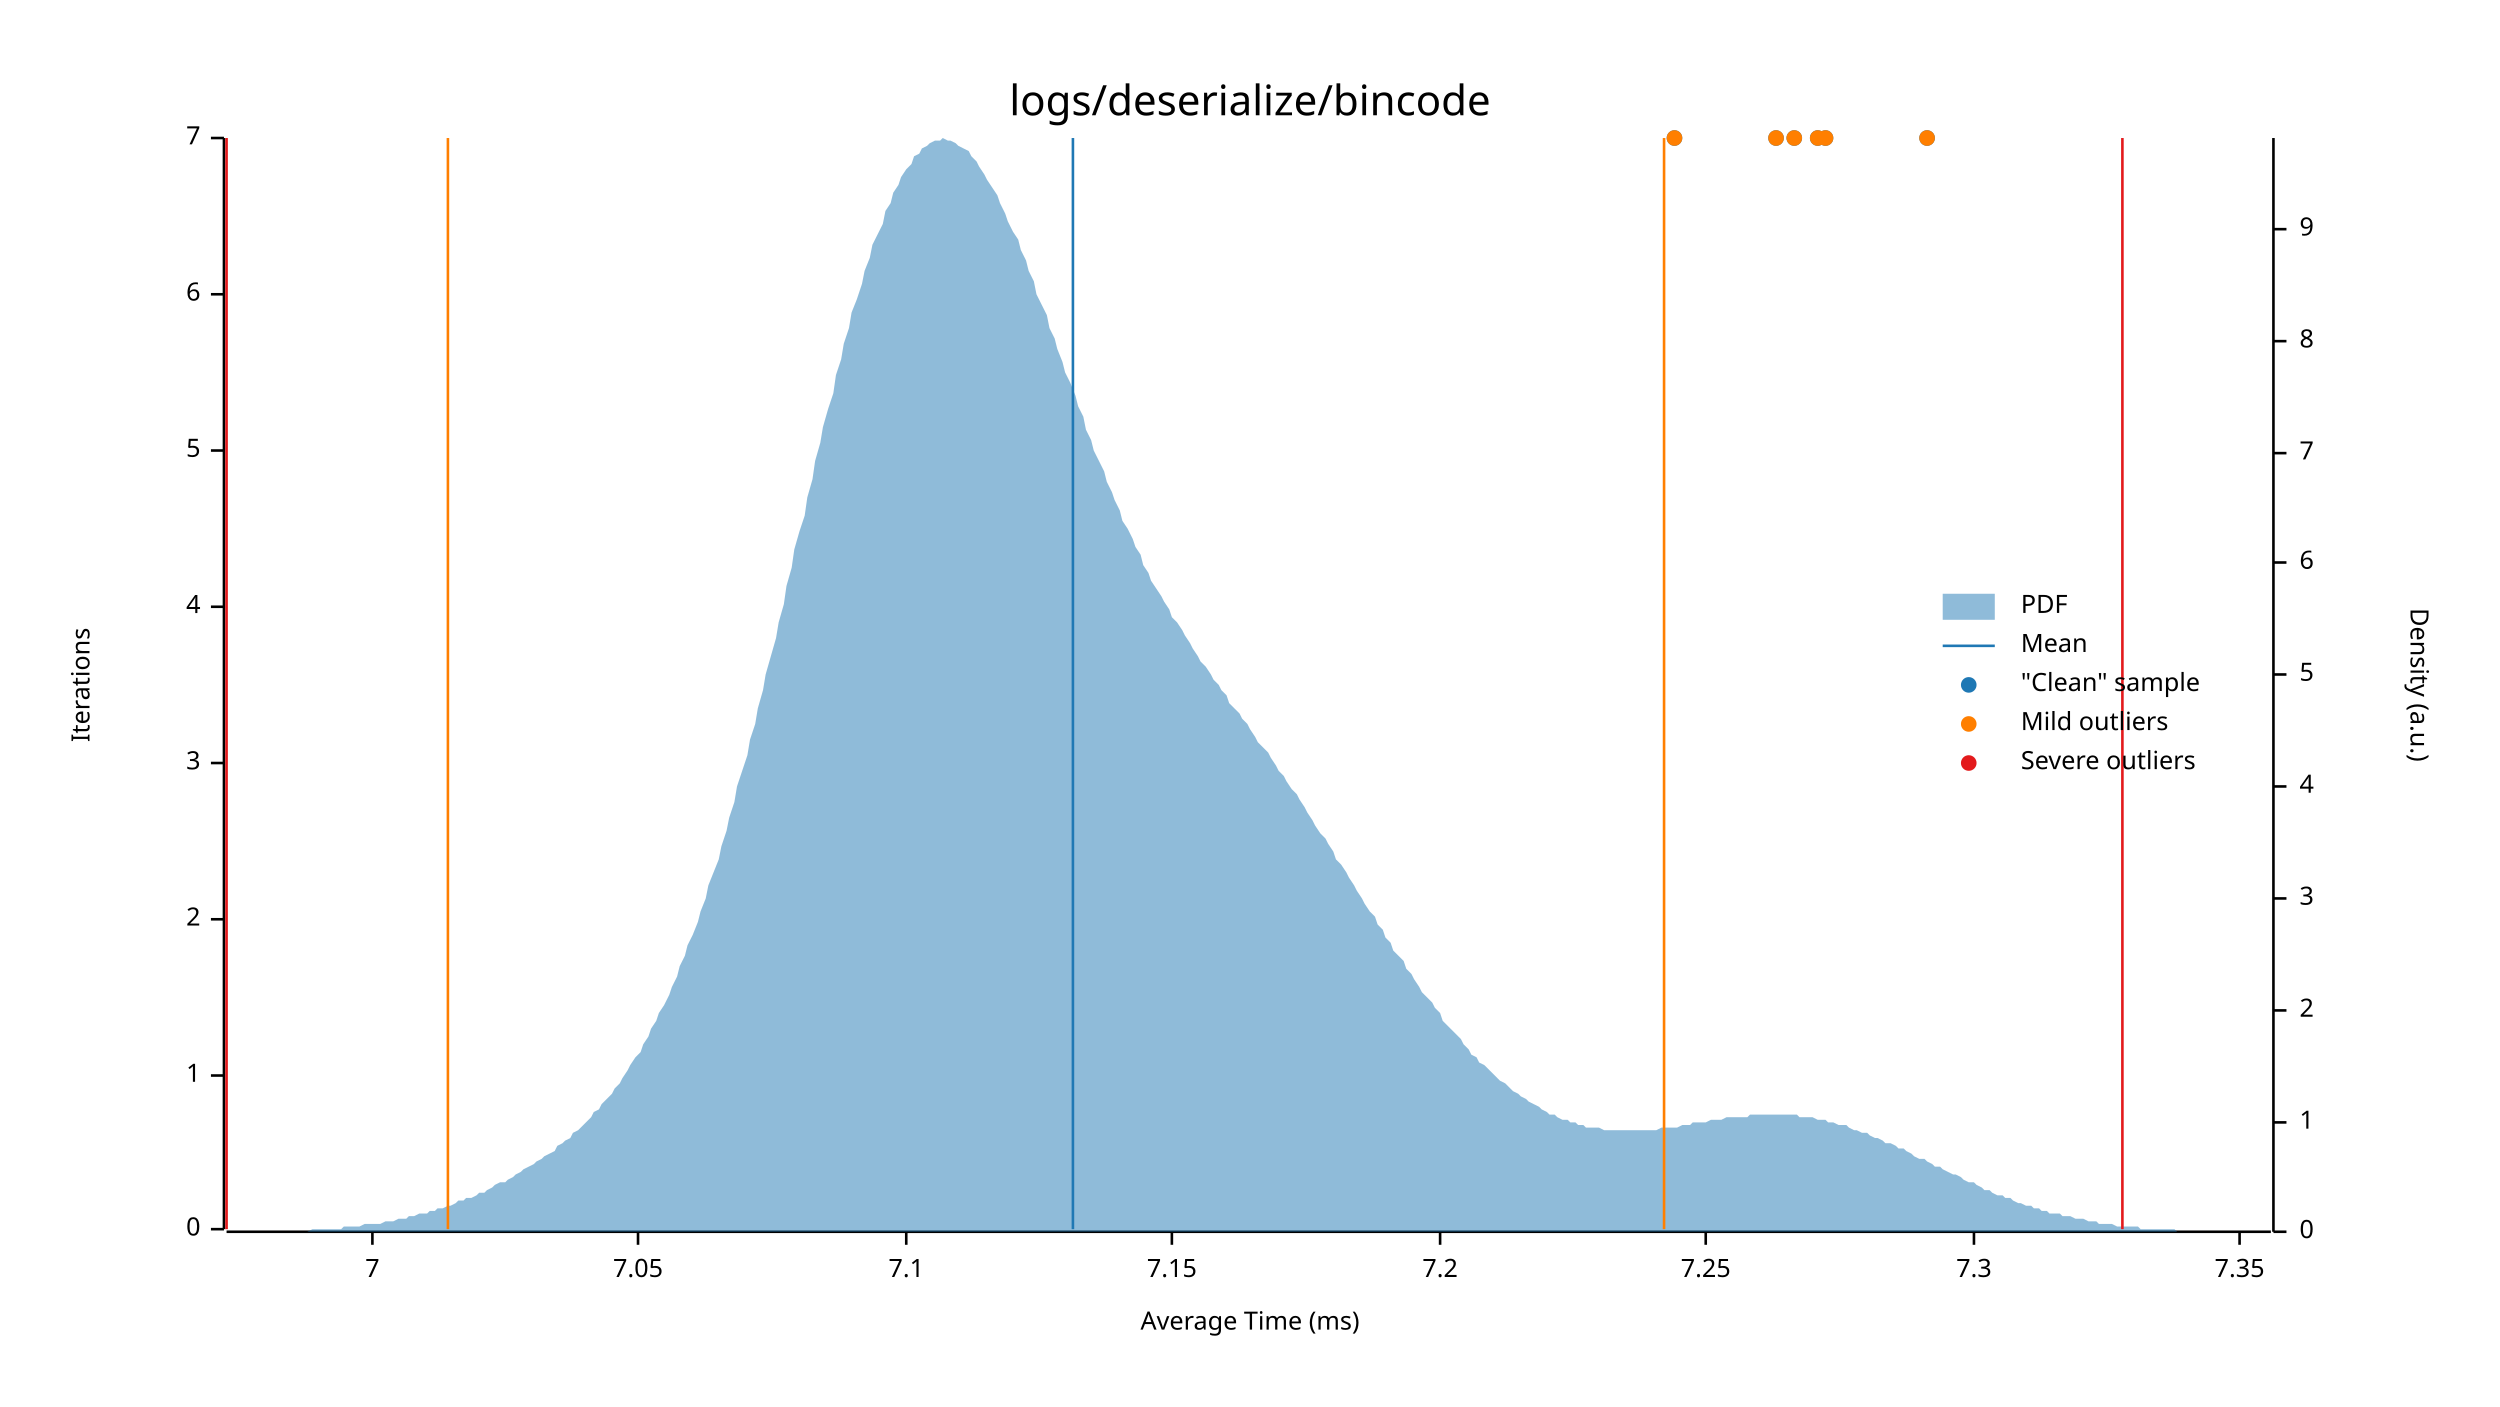
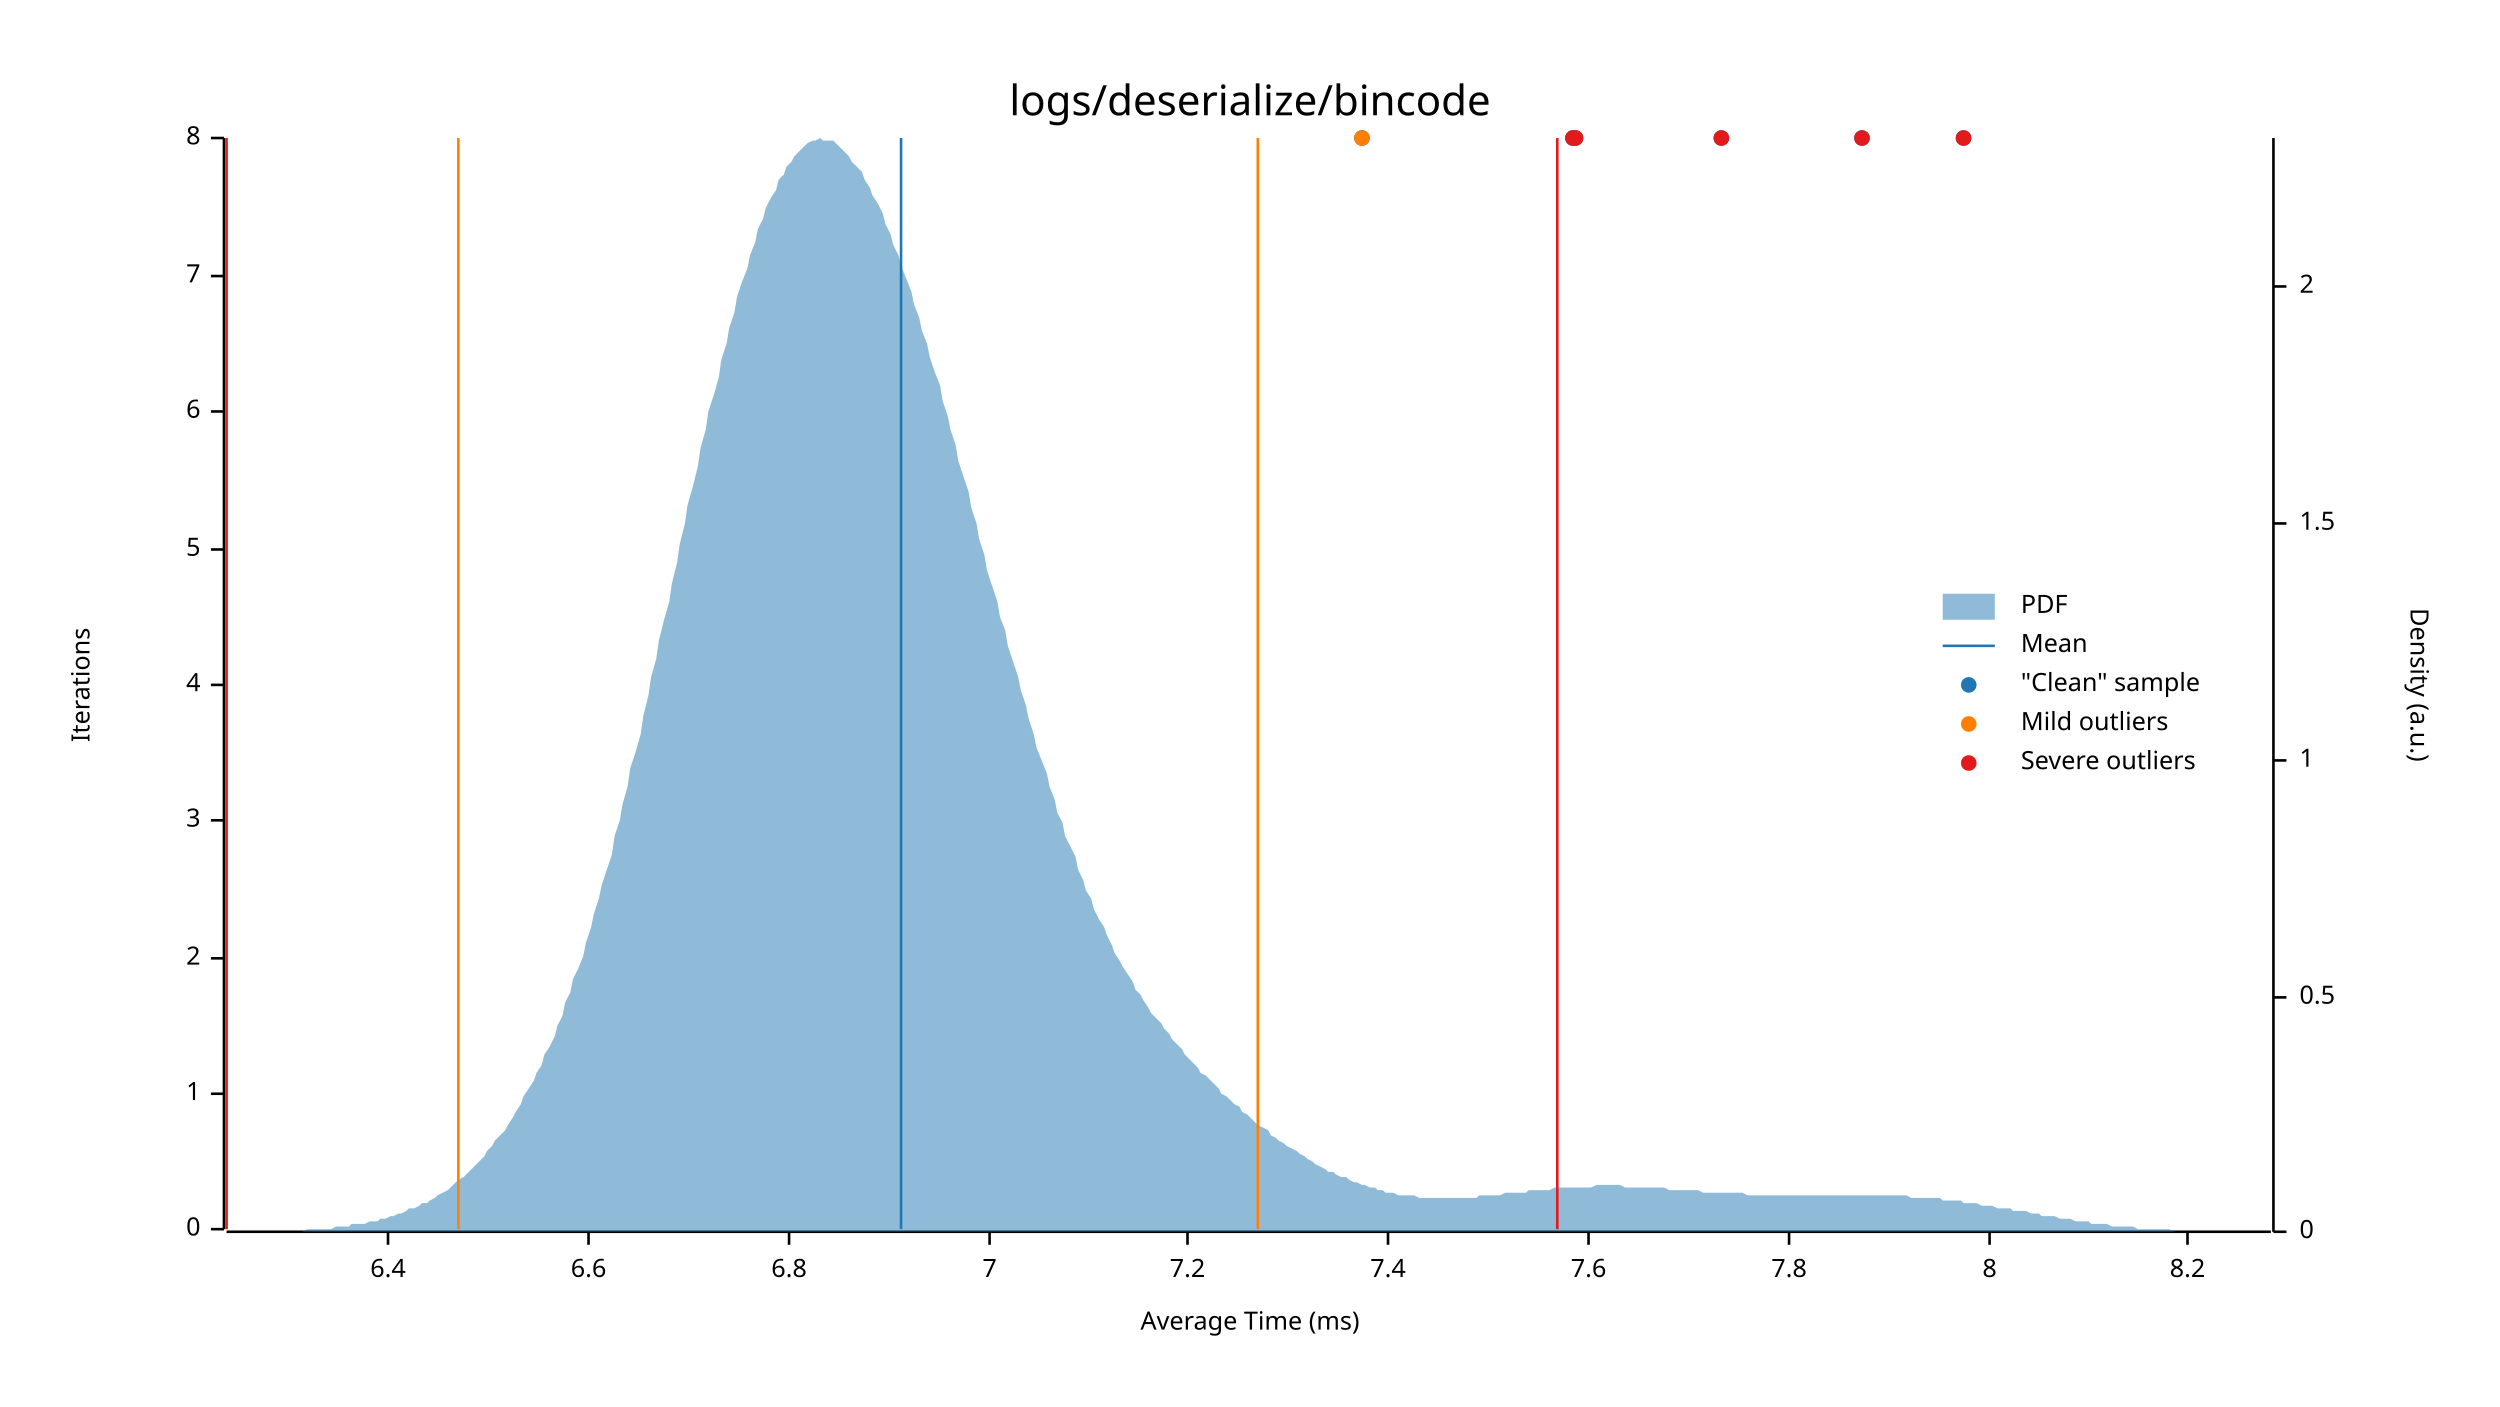
<svg xmlns="http://www.w3.org/2000/svg" style="background-color:#EEE;" width="960" height="540" viewBox="0 0 960 540">
  <text x="480" y="32" dy="0.76em" text-anchor="middle" font-family="sans-serif" font-size="16.129" opacity="1" fill="#000000">
logs/deserialize/bincode
</text>
  <text x="27" y="263" dy="0.76em" text-anchor="middle" font-family="sans-serif" font-size="9.677" opacity="1" fill="#000000" transform="rotate(270, 27, 263)">
Iterations
</text>
  <text x="480" y="513" dy="-0.5ex" text-anchor="middle" font-family="sans-serif" font-size="9.677" opacity="1" fill="#000000">
Average Time (ms)
</text>
  <polyline fill="none" opacity="1" stroke="#000000" stroke-width="1" points="86,53 86,472 " />
  <text x="77" y="472" dy="0.5ex" text-anchor="end" font-family="sans-serif" font-size="9.677" opacity="1" fill="#000000">
0
</text>
  <polyline fill="none" opacity="1" stroke="#000000" stroke-width="1" points="81,472 86,472 " />
-   <text x="77" y="413" dy="0.5ex" text-anchor="end" font-family="sans-serif" font-size="9.677" opacity="1" fill="#000000">
+   <text x="77" y="420" dy="0.5ex" text-anchor="end" font-family="sans-serif" font-size="9.677" opacity="1" fill="#000000">
1
</text>
-   <polyline fill="none" opacity="1" stroke="#000000" stroke-width="1" points="81,413 86,413 " />
-   <text x="77" y="353" dy="0.5ex" text-anchor="end" font-family="sans-serif" font-size="9.677" opacity="1" fill="#000000">
+   <polyline fill="none" opacity="1" stroke="#000000" stroke-width="1" points="81,420 86,420 " />
+   <text x="77" y="368" dy="0.5ex" text-anchor="end" font-family="sans-serif" font-size="9.677" opacity="1" fill="#000000">
2
</text>
-   <polyline fill="none" opacity="1" stroke="#000000" stroke-width="1" points="81,353 86,353 " />
-   <text x="77" y="293" dy="0.5ex" text-anchor="end" font-family="sans-serif" font-size="9.677" opacity="1" fill="#000000">
+   <polyline fill="none" opacity="1" stroke="#000000" stroke-width="1" points="81,368 86,368 " />
+   <text x="77" y="315" dy="0.5ex" text-anchor="end" font-family="sans-serif" font-size="9.677" opacity="1" fill="#000000">
3
</text>
-   <polyline fill="none" opacity="1" stroke="#000000" stroke-width="1" points="81,293 86,293 " />
-   <text x="77" y="233" dy="0.5ex" text-anchor="end" font-family="sans-serif" font-size="9.677" opacity="1" fill="#000000">
+   <polyline fill="none" opacity="1" stroke="#000000" stroke-width="1" points="81,315 86,315 " />
+   <text x="77" y="263" dy="0.5ex" text-anchor="end" font-family="sans-serif" font-size="9.677" opacity="1" fill="#000000">
4
</text>
-   <polyline fill="none" opacity="1" stroke="#000000" stroke-width="1" points="81,233 86,233 " />
-   <text x="77" y="173" dy="0.5ex" text-anchor="end" font-family="sans-serif" font-size="9.677" opacity="1" fill="#000000">
+   <polyline fill="none" opacity="1" stroke="#000000" stroke-width="1" points="81,263 86,263 " />
+   <text x="77" y="211" dy="0.5ex" text-anchor="end" font-family="sans-serif" font-size="9.677" opacity="1" fill="#000000">
5
</text>
-   <polyline fill="none" opacity="1" stroke="#000000" stroke-width="1" points="81,173 86,173 " />
-   <text x="77" y="113" dy="0.5ex" text-anchor="end" font-family="sans-serif" font-size="9.677" opacity="1" fill="#000000">
+   <polyline fill="none" opacity="1" stroke="#000000" stroke-width="1" points="81,211 86,211 " />
+   <text x="77" y="158" dy="0.5ex" text-anchor="end" font-family="sans-serif" font-size="9.677" opacity="1" fill="#000000">
6
</text>
-   <polyline fill="none" opacity="1" stroke="#000000" stroke-width="1" points="81,113 86,113 " />
+   <polyline fill="none" opacity="1" stroke="#000000" stroke-width="1" points="81,158 86,158 " />
+   <text x="77" y="106" dy="0.5ex" text-anchor="end" font-family="sans-serif" font-size="9.677" opacity="1" fill="#000000">
+ 7
+ </text>
+   <polyline fill="none" opacity="1" stroke="#000000" stroke-width="1" points="81,106 86,106 " />
  <text x="77" y="53" dy="0.5ex" text-anchor="end" font-family="sans-serif" font-size="9.677" opacity="1" fill="#000000">
- 7
+ 8
</text>
  <polyline fill="none" opacity="1" stroke="#000000" stroke-width="1" points="81,53 86,53 " />
  <polyline fill="none" opacity="1" stroke="#000000" stroke-width="1" points="87,473 872,473 " />
-   <text x="143" y="483" dy="0.76em" text-anchor="middle" font-family="sans-serif" font-size="9.677" opacity="1" fill="#000000">
+   <text x="149" y="483" dy="0.76em" text-anchor="middle" font-family="sans-serif" font-size="9.677" opacity="1" fill="#000000">
+ 6.4
+ </text>
+   <polyline fill="none" opacity="1" stroke="#000000" stroke-width="1" points="149,473 149,478 " />
+   <text x="226" y="483" dy="0.76em" text-anchor="middle" font-family="sans-serif" font-size="9.677" opacity="1" fill="#000000">
+ 6.6
+ </text>
+   <polyline fill="none" opacity="1" stroke="#000000" stroke-width="1" points="226,473 226,478 " />
+   <text x="303" y="483" dy="0.76em" text-anchor="middle" font-family="sans-serif" font-size="9.677" opacity="1" fill="#000000">
+ 6.8
+ </text>
+   <polyline fill="none" opacity="1" stroke="#000000" stroke-width="1" points="303,473 303,478 " />
+   <text x="380" y="483" dy="0.76em" text-anchor="middle" font-family="sans-serif" font-size="9.677" opacity="1" fill="#000000">
7
</text>
-   <polyline fill="none" opacity="1" stroke="#000000" stroke-width="1" points="143,473 143,478 " />
-   <text x="245" y="483" dy="0.76em" text-anchor="middle" font-family="sans-serif" font-size="9.677" opacity="1" fill="#000000">
- 7.05
- </text>
-   <polyline fill="none" opacity="1" stroke="#000000" stroke-width="1" points="245,473 245,478 " />
-   <text x="348" y="483" dy="0.76em" text-anchor="middle" font-family="sans-serif" font-size="9.677" opacity="1" fill="#000000">
- 7.1
- </text>
-   <polyline fill="none" opacity="1" stroke="#000000" stroke-width="1" points="348,473 348,478 " />
-   <text x="450" y="483" dy="0.76em" text-anchor="middle" font-family="sans-serif" font-size="9.677" opacity="1" fill="#000000">
- 7.15
- </text>
-   <polyline fill="none" opacity="1" stroke="#000000" stroke-width="1" points="450,473 450,478 " />
-   <text x="553" y="483" dy="0.76em" text-anchor="middle" font-family="sans-serif" font-size="9.677" opacity="1" fill="#000000">
+   <polyline fill="none" opacity="1" stroke="#000000" stroke-width="1" points="380,473 380,478 " />
+   <text x="456" y="483" dy="0.76em" text-anchor="middle" font-family="sans-serif" font-size="9.677" opacity="1" fill="#000000">
7.2
</text>
-   <polyline fill="none" opacity="1" stroke="#000000" stroke-width="1" points="553,473 553,478 " />
-   <text x="655" y="483" dy="0.76em" text-anchor="middle" font-family="sans-serif" font-size="9.677" opacity="1" fill="#000000">
- 7.25
+   <polyline fill="none" opacity="1" stroke="#000000" stroke-width="1" points="456,473 456,478 " />
+   <text x="533" y="483" dy="0.76em" text-anchor="middle" font-family="sans-serif" font-size="9.677" opacity="1" fill="#000000">
+ 7.4
</text>
-   <polyline fill="none" opacity="1" stroke="#000000" stroke-width="1" points="655,473 655,478 " />
-   <text x="758" y="483" dy="0.76em" text-anchor="middle" font-family="sans-serif" font-size="9.677" opacity="1" fill="#000000">
- 7.3
+   <polyline fill="none" opacity="1" stroke="#000000" stroke-width="1" points="533,473 533,478 " />
+   <text x="610" y="483" dy="0.76em" text-anchor="middle" font-family="sans-serif" font-size="9.677" opacity="1" fill="#000000">
+ 7.6
</text>
-   <polyline fill="none" opacity="1" stroke="#000000" stroke-width="1" points="758,473 758,478 " />
-   <text x="860" y="483" dy="0.76em" text-anchor="middle" font-family="sans-serif" font-size="9.677" opacity="1" fill="#000000">
- 7.35
+   <polyline fill="none" opacity="1" stroke="#000000" stroke-width="1" points="610,473 610,478 " />
+   <text x="687" y="483" dy="0.76em" text-anchor="middle" font-family="sans-serif" font-size="9.677" opacity="1" fill="#000000">
+ 7.8
</text>
-   <polyline fill="none" opacity="1" stroke="#000000" stroke-width="1" points="860,473 860,478 " />
+   <polyline fill="none" opacity="1" stroke="#000000" stroke-width="1" points="687,473 687,478 " />
+   <text x="764" y="483" dy="0.76em" text-anchor="middle" font-family="sans-serif" font-size="9.677" opacity="1" fill="#000000">
+ 8
+ </text>
+   <polyline fill="none" opacity="1" stroke="#000000" stroke-width="1" points="764,473 764,478 " />
+   <text x="840" y="483" dy="0.76em" text-anchor="middle" font-family="sans-serif" font-size="9.677" opacity="1" fill="#000000">
+ 8.2
+ </text>
+   <polyline fill="none" opacity="1" stroke="#000000" stroke-width="1" points="840,473 840,478 " />
  <text x="933" y="263" dy="0.76em" text-anchor="middle" font-family="sans-serif" font-size="9.677" opacity="1" fill="#000000" transform="rotate(90, 933, 263)">
Density (a.u.)
</text>
  <polyline fill="none" opacity="1" stroke="#000000" stroke-width="1" points="873,53 873,473 " />
  <text x="883" y="473" dy="0.5ex" text-anchor="start" font-family="sans-serif" font-size="9.677" opacity="1" fill="#000000">
0
</text>
  <polyline fill="none" opacity="1" stroke="#000000" stroke-width="1" points="873,473 878,473 " />
-   <text x="883" y="431" dy="0.5ex" text-anchor="start" font-family="sans-serif" font-size="9.677" opacity="1" fill="#000000">
+   <text x="883" y="383" dy="0.5ex" text-anchor="start" font-family="sans-serif" font-size="9.677" opacity="1" fill="#000000">
+ 0.5
+ </text>
+   <polyline fill="none" opacity="1" stroke="#000000" stroke-width="1" points="873,383 878,383 " />
+   <text x="883" y="292" dy="0.5ex" text-anchor="start" font-family="sans-serif" font-size="9.677" opacity="1" fill="#000000">
1
</text>
-   <polyline fill="none" opacity="1" stroke="#000000" stroke-width="1" points="873,431 878,431 " />
-   <text x="883" y="388" dy="0.5ex" text-anchor="start" font-family="sans-serif" font-size="9.677" opacity="1" fill="#000000">
+   <polyline fill="none" opacity="1" stroke="#000000" stroke-width="1" points="873,292 878,292 " />
+   <text x="883" y="201" dy="0.5ex" text-anchor="start" font-family="sans-serif" font-size="9.677" opacity="1" fill="#000000">
+ 1.5
+ </text>
+   <polyline fill="none" opacity="1" stroke="#000000" stroke-width="1" points="873,201 878,201 " />
+   <text x="883" y="110" dy="0.5ex" text-anchor="start" font-family="sans-serif" font-size="9.677" opacity="1" fill="#000000">
2
</text>
-   <polyline fill="none" opacity="1" stroke="#000000" stroke-width="1" points="873,388 878,388 " />
-   <text x="883" y="345" dy="0.5ex" text-anchor="start" font-family="sans-serif" font-size="9.677" opacity="1" fill="#000000">
- 3
- </text>
-   <polyline fill="none" opacity="1" stroke="#000000" stroke-width="1" points="873,345 878,345 " />
-   <text x="883" y="302" dy="0.5ex" text-anchor="start" font-family="sans-serif" font-size="9.677" opacity="1" fill="#000000">
- 4
- </text>
-   <polyline fill="none" opacity="1" stroke="#000000" stroke-width="1" points="873,302 878,302 " />
-   <text x="883" y="259" dy="0.5ex" text-anchor="start" font-family="sans-serif" font-size="9.677" opacity="1" fill="#000000">
- 5
- </text>
-   <polyline fill="none" opacity="1" stroke="#000000" stroke-width="1" points="873,259 878,259 " />
-   <text x="883" y="216" dy="0.5ex" text-anchor="start" font-family="sans-serif" font-size="9.677" opacity="1" fill="#000000">
- 6
- </text>
-   <polyline fill="none" opacity="1" stroke="#000000" stroke-width="1" points="873,216 878,216 " />
-   <text x="883" y="174" dy="0.5ex" text-anchor="start" font-family="sans-serif" font-size="9.677" opacity="1" fill="#000000">
- 7
- </text>
-   <polyline fill="none" opacity="1" stroke="#000000" stroke-width="1" points="873,174 878,174 " />
-   <text x="883" y="131" dy="0.5ex" text-anchor="start" font-family="sans-serif" font-size="9.677" opacity="1" fill="#000000">
- 8
- </text>
-   <polyline fill="none" opacity="1" stroke="#000000" stroke-width="1" points="873,131 878,131 " />
-   <text x="883" y="88" dy="0.5ex" text-anchor="start" font-family="sans-serif" font-size="9.677" opacity="1" fill="#000000">
- 9
- </text>
-   <polyline fill="none" opacity="1" stroke="#000000" stroke-width="1" points="873,88 878,88 " />
-   <polygon opacity="0.5" fill="#1F78B4" points="87,473 88,473 90,473 91,473 93,473 94,473 96,473 98,473 99,473 101,473 102,473 104,473 105,473 107,473 109,473 110,473 112,473 113,473 115,473 116,473 118,473 120,472 121,472 123,472 124,472 126,472 127,472 129,472 131,472 132,471 134,471 135,471 137,471 138,471 140,470 142,470 143,470 145,470 146,470 148,469 150,469 151,469 153,468 154,468 156,468 157,467 159,467 161,466 162,466 164,466 165,465 167,465 168,464 170,464 172,463 173,463 175,462 176,461 178,461 179,460 181,460 183,459 184,458 186,458 187,457 189,456 190,455 192,454 194,454 195,453 197,452 198,451 200,450 201,449 203,448 205,447 206,446 208,445 209,444 211,443 213,442 214,440 216,439 217,438 219,437 220,435 222,434 224,432 225,431 227,429 228,427 230,426 231,424 233,422 235,420 236,418 238,416 239,414 241,411 242,409 244,406 246,404 247,401 249,398 250,395 252,392 253,389 255,386 257,382 258,379 260,375 261,371 263,367 264,363 266,359 268,354 269,350 271,345 272,340 274,335 276,330 277,325 279,319 280,314 282,308 283,302 285,296 287,290 288,284 290,278 291,272 293,265 294,259 296,252 298,245 299,239 301,232 302,225 304,218 305,211 307,204 309,198 310,191 312,184 313,177 315,170 316,164 318,157 320,151 321,144 323,138 324,132 326,126 327,120 329,115 331,109 332,104 334,99 335,94 337,90 339,86 340,81 342,78 343,74 345,71 346,68 348,65 350,63 351,60 353,59 354,57 356,56 357,55 359,54 361,54 362,53 364,54 365,54 367,55 368,56 370,57 372,58 373,60 375,62 376,64 378,67 379,69 381,72 383,75 384,78 386,82 387,85 389,89 391,92 392,96 394,100 395,104 397,108 398,113 400,117 402,121 403,126 405,130 406,134 408,139 409,143 411,147 413,152 414,156 416,160 417,165 419,169 420,173 422,177 424,181 425,185 427,189 428,192 430,196 431,200 433,203 435,207 436,210 438,213 439,217 441,220 442,223 444,226 446,229 447,231 449,234 450,237 452,239 454,242 455,244 457,247 458,249 460,252 461,254 463,256 465,259 466,261 468,263 469,265 471,267 472,270 474,272 476,274 477,276 479,278 480,280 482,283 483,285 485,287 487,289 488,291 490,294 491,296 493,298 494,300 496,303 498,305 499,307 501,310 502,312 504,315 505,317 507,320 509,322 510,324 512,327 513,330 515,332 517,335 518,337 520,340 521,342 523,345 524,347 526,350 528,352 529,355 531,357 532,360 534,362 535,365 537,367 539,369 540,372 542,374 543,376 545,379 546,381 548,383 550,385 551,387 553,389 554,392 556,394 557,395 559,397 561,399 562,401 564,403 565,405 567,406 568,408 570,409 572,411 573,412 575,414 576,415 578,416 580,418 581,419 583,420 584,421 586,422 587,423 589,424 591,425 592,426 594,427 595,428 597,428 598,429 600,430 602,430 603,431 605,431 606,432 608,432 609,433 611,433 613,433 614,433 616,434 617,434 619,434 620,434 622,434 624,434 625,434 627,434 628,434 630,434 632,434 633,434 635,434 636,434 638,433 639,433 641,433 643,433 644,433 646,432 647,432 649,432 650,431 652,431 654,431 655,431 657,430 658,430 660,430 661,430 663,429 665,429 666,429 668,429 669,429 671,429 672,428 674,428 676,428 677,428 679,428 680,428 682,428 683,428 685,428 687,428 688,428 690,428 691,429 693,429 695,429 696,429 698,430 699,430 701,430 702,431 704,431 706,432 707,432 709,432 710,433 712,434 713,434 715,435 717,435 718,436 720,437 721,437 723,438 724,439 726,439 728,440 729,441 731,441 732,442 734,443 735,444 737,445 739,445 740,446 742,447 743,448 745,448 746,449 748,450 750,451 751,451 753,452 754,453 756,454 758,454 759,455 761,456 762,457 764,457 765,458 767,459 769,459 770,460 772,460 773,461 775,462 776,462 778,463 780,463 781,464 783,464 784,465 786,465 787,466 789,466 791,466 792,467 794,467 795,467 797,468 798,468 800,468 802,469 803,469 805,469 806,470 808,470 809,470 811,470 813,471 814,471 816,471 817,471 819,471 821,471 822,472 824,472 825,472 827,472 828,472 830,472 832,472 833,472 835,472 836,473 838,473 839,473 841,473 843,473 844,473 846,473 847,473 849,473 850,473 852,473 854,473 855,473 857,473 858,473 860,473 861,473 863,473 865,473 866,473 868,473 869,473 871,473 873,473 873,473 87,473 " />
-   <polyline fill="none" opacity="1" stroke="#1F78B4" stroke-width="1" points="412,472 412,53 " />
-   <polyline fill="none" opacity="1" stroke="#FF7F00" stroke-width="1" points="172,472 172,53 " />
-   <polyline fill="none" opacity="1" stroke="#FF7F00" stroke-width="1" points="639,472 639,53 " />
+   <polyline fill="none" opacity="1" stroke="#000000" stroke-width="1" points="873,110 878,110 " />
+   <polygon opacity="0.5" fill="#1F78B4" points="87,473 88,473 90,473 91,473 93,473 94,473 96,473 98,473 99,473 101,473 102,473 104,473 105,473 107,473 109,473 110,473 112,473 113,473 115,473 116,473 118,472 120,472 121,472 123,472 124,472 126,472 127,472 129,471 131,471 132,471 134,471 135,470 137,470 138,470 140,470 142,469 143,469 145,469 146,468 148,468 150,467 151,467 153,466 154,466 156,465 157,464 159,464 161,463 162,462 164,462 165,461 167,460 168,459 170,458 172,457 173,456 175,454 176,453 178,452 179,451 181,449 183,447 184,446 186,444 187,442 189,440 190,438 192,436 194,434 195,432 197,429 198,427 200,424 201,421 203,418 205,415 206,412 208,409 209,405 211,402 213,398 214,394 216,390 217,385 219,381 220,376 222,372 224,367 225,362 227,356 228,351 230,345 231,340 233,334 235,328 236,321 238,315 239,309 241,302 242,295 244,289 246,282 247,275 249,267 250,260 252,253 253,246 255,238 257,231 258,224 260,216 261,209 263,201 264,194 266,187 268,179 269,172 271,165 272,158 274,152 276,145 277,138 279,132 280,126 282,120 283,114 285,108 287,103 288,98 290,93 291,88 293,84 294,80 296,76 298,73 299,69 301,67 302,64 304,62 305,60 307,58 309,56 310,55 312,54 313,54 315,53 316,54 318,54 320,54 321,55 323,57 324,58 326,60 327,62 329,64 331,66 332,69 334,72 335,75 337,78 339,82 340,86 342,90 343,94 345,98 346,102 348,107 350,112 351,117 353,122 354,127 356,132 357,137 359,143 361,148 362,154 364,160 365,165 367,171 368,177 370,183 372,189 373,195 375,201 376,207 378,213 379,219 381,225 383,231 384,237 386,242 387,248 389,254 391,260 392,265 394,271 395,276 397,282 398,287 400,292 402,297 403,302 405,307 406,312 408,316 409,321 411,325 413,329 414,334 416,338 417,342 419,345 420,349 422,353 424,356 425,359 427,363 428,366 430,369 431,371 433,374 435,377 436,380 438,382 439,384 441,387 442,389 444,391 446,393 447,395 449,397 450,399 452,401 454,403 455,405 457,407 458,408 460,410 461,412 463,413 465,415 466,416 468,418 469,420 471,421 472,422 474,424 476,425 477,427 479,428 480,429 482,431 483,432 485,433 487,434 488,436 490,437 491,438 493,439 494,440 496,441 498,442 499,443 501,444 502,445 504,446 505,447 507,448 509,449 510,450 512,450 513,451 515,452 517,452 518,453 520,454 521,454 523,455 524,455 526,456 528,456 529,457 531,457 532,458 534,458 535,458 537,459 539,459 540,459 542,459 543,459 545,460 546,460 548,460 550,460 551,460 553,460 554,460 556,460 557,460 559,460 561,460 562,460 564,460 565,460 567,460 568,459 570,459 572,459 573,459 575,459 576,459 578,458 580,458 581,458 583,458 584,458 586,458 587,457 589,457 591,457 592,457 594,457 595,457 597,456 598,456 600,456 602,456 603,456 605,456 606,456 608,456 609,456 611,456 613,455 614,455 616,455 617,455 619,455 620,455 622,455 624,456 625,456 627,456 628,456 630,456 632,456 633,456 635,456 636,456 638,456 639,456 641,457 643,457 644,457 646,457 647,457 649,457 650,457 652,457 654,458 655,458 657,458 658,458 660,458 661,458 663,458 665,458 666,458 668,458 669,458 671,459 672,459 674,459 676,459 677,459 679,459 680,459 682,459 683,459 685,459 687,459 688,459 690,459 691,459 693,459 695,459 696,459 698,459 699,459 701,459 702,459 704,459 706,459 707,459 709,459 710,459 712,459 713,459 715,459 717,459 718,459 720,459 721,459 723,459 724,459 726,459 728,459 729,459 731,459 732,459 734,460 735,460 737,460 739,460 740,460 742,460 743,460 745,460 746,461 748,461 750,461 751,461 753,461 754,462 756,462 758,462 759,462 761,463 762,463 764,463 765,463 767,464 769,464 770,464 772,464 773,465 775,465 776,465 778,465 780,466 781,466 783,466 784,467 786,467 787,467 789,467 791,468 792,468 794,468 795,468 797,469 798,469 800,469 802,469 803,470 805,470 806,470 808,470 809,470 811,471 813,471 814,471 816,471 817,471 819,471 821,472 822,472 824,472 825,472 827,472 828,472 830,472 832,472 833,472 835,473 836,473 838,473 839,473 841,473 843,473 844,473 846,473 847,473 849,473 850,473 852,473 854,473 855,473 857,473 858,473 860,473 861,473 863,473 865,473 866,473 868,473 869,473 871,473 873,473 873,473 87,473 " />
+   <polyline fill="none" opacity="1" stroke="#1F78B4" stroke-width="1" points="346,472 346,53 " />
+   <polyline fill="none" opacity="1" stroke="#FF7F00" stroke-width="1" points="176,472 176,53 " />
+   <polyline fill="none" opacity="1" stroke="#FF7F00" stroke-width="1" points="483,472 483,53 " />
  <polyline fill="none" opacity="1" stroke="#E31A1C" stroke-width="1" points="87,472 87,53 " />
-   <polyline fill="none" opacity="1" stroke="#E31A1C" stroke-width="1" points="815,472 815,53 " />
-   <circle cx="740" cy="53" r="3" opacity="1" fill="#1F78B4" stroke="none" stroke-width="1" />
-   <circle cx="689" cy="53" r="3" opacity="1" fill="#1F78B4" stroke="none" stroke-width="1" />
-   <circle cx="698" cy="53" r="3" opacity="1" fill="#1F78B4" stroke="none" stroke-width="1" />
-   <circle cx="682" cy="53" r="3" opacity="1" fill="#1F78B4" stroke="none" stroke-width="1" />
-   <circle cx="643" cy="53" r="3" opacity="1" fill="#1F78B4" stroke="none" stroke-width="1" />
-   <circle cx="701" cy="53" r="3" opacity="1" fill="#1F78B4" stroke="none" stroke-width="1" />
-   <circle cx="740" cy="53" r="3" opacity="1" fill="#FF7F00" stroke="none" stroke-width="1" />
-   <circle cx="689" cy="53" r="3" opacity="1" fill="#FF7F00" stroke="none" stroke-width="1" />
-   <circle cx="698" cy="53" r="3" opacity="1" fill="#FF7F00" stroke="none" stroke-width="1" />
-   <circle cx="682" cy="53" r="3" opacity="1" fill="#FF7F00" stroke="none" stroke-width="1" />
-   <circle cx="643" cy="53" r="3" opacity="1" fill="#FF7F00" stroke="none" stroke-width="1" />
-   <circle cx="701" cy="53" r="3" opacity="1" fill="#FF7F00" stroke="none" stroke-width="1" />
+   <polyline fill="none" opacity="1" stroke="#E31A1C" stroke-width="1" points="598,472 598,53 " />
+   <circle cx="715" cy="53" r="3" opacity="1" fill="#1F78B4" stroke="none" stroke-width="1" />
+   <circle cx="523" cy="53" r="3" opacity="1" fill="#1F78B4" stroke="none" stroke-width="1" />
+   <circle cx="754" cy="53" r="3" opacity="1" fill="#1F78B4" stroke="none" stroke-width="1" />
+   <circle cx="605" cy="53" r="3" opacity="1" fill="#1F78B4" stroke="none" stroke-width="1" />
+   <circle cx="604" cy="53" r="3" opacity="1" fill="#1F78B4" stroke="none" stroke-width="1" />
+   <circle cx="661" cy="53" r="3" opacity="1" fill="#1F78B4" stroke="none" stroke-width="1" />
+   <circle cx="523" cy="53" r="3" opacity="1" fill="#FF7F00" stroke="none" stroke-width="1" />
+   <circle cx="715" cy="53" r="3" opacity="1" fill="#E31A1C" stroke="none" stroke-width="1" />
+   <circle cx="754" cy="53" r="3" opacity="1" fill="#E31A1C" stroke="none" stroke-width="1" />
+   <circle cx="605" cy="53" r="3" opacity="1" fill="#E31A1C" stroke="none" stroke-width="1" />
+   <circle cx="604" cy="53" r="3" opacity="1" fill="#E31A1C" stroke="none" stroke-width="1" />
+   <circle cx="661" cy="53" r="3" opacity="1" fill="#E31A1C" stroke="none" stroke-width="1" />
  <text x="776" y="228" dy="0.76em" text-anchor="start" font-family="sans-serif" font-size="9.677" opacity="1" fill="#000000">
PDF
</text>
  <text x="776" y="243" dy="0.76em" text-anchor="start" font-family="sans-serif" font-size="9.677" opacity="1" fill="#000000">
Mean
</text>
  <text x="776" y="258" dy="0.76em" text-anchor="start" font-family="sans-serif" font-size="9.677" opacity="1" fill="#000000">
"Clean" sample
</text>
  <text x="776" y="273" dy="0.76em" text-anchor="start" font-family="sans-serif" font-size="9.677" opacity="1" fill="#000000">
Mild outliers
</text>
  <text x="776" y="288" dy="0.76em" text-anchor="start" font-family="sans-serif" font-size="9.677" opacity="1" fill="#000000">
Severe outliers
</text>
  <rect x="746" y="228" width="20" height="10" opacity="0.5" fill="#1F78B4" stroke="none" />
  <polyline fill="none" opacity="1" stroke="#1F78B4" stroke-width="1" points="746,248 766,248 " />
  <circle cx="756" cy="263" r="3" opacity="1" fill="#1F78B4" stroke="none" stroke-width="1" />
  <circle cx="756" cy="278" r="3" opacity="1" fill="#FF7F00" stroke="none" stroke-width="1" />
  <circle cx="756" cy="293" r="3" opacity="1" fill="#E31A1C" stroke="none" stroke-width="1" />
</svg>
